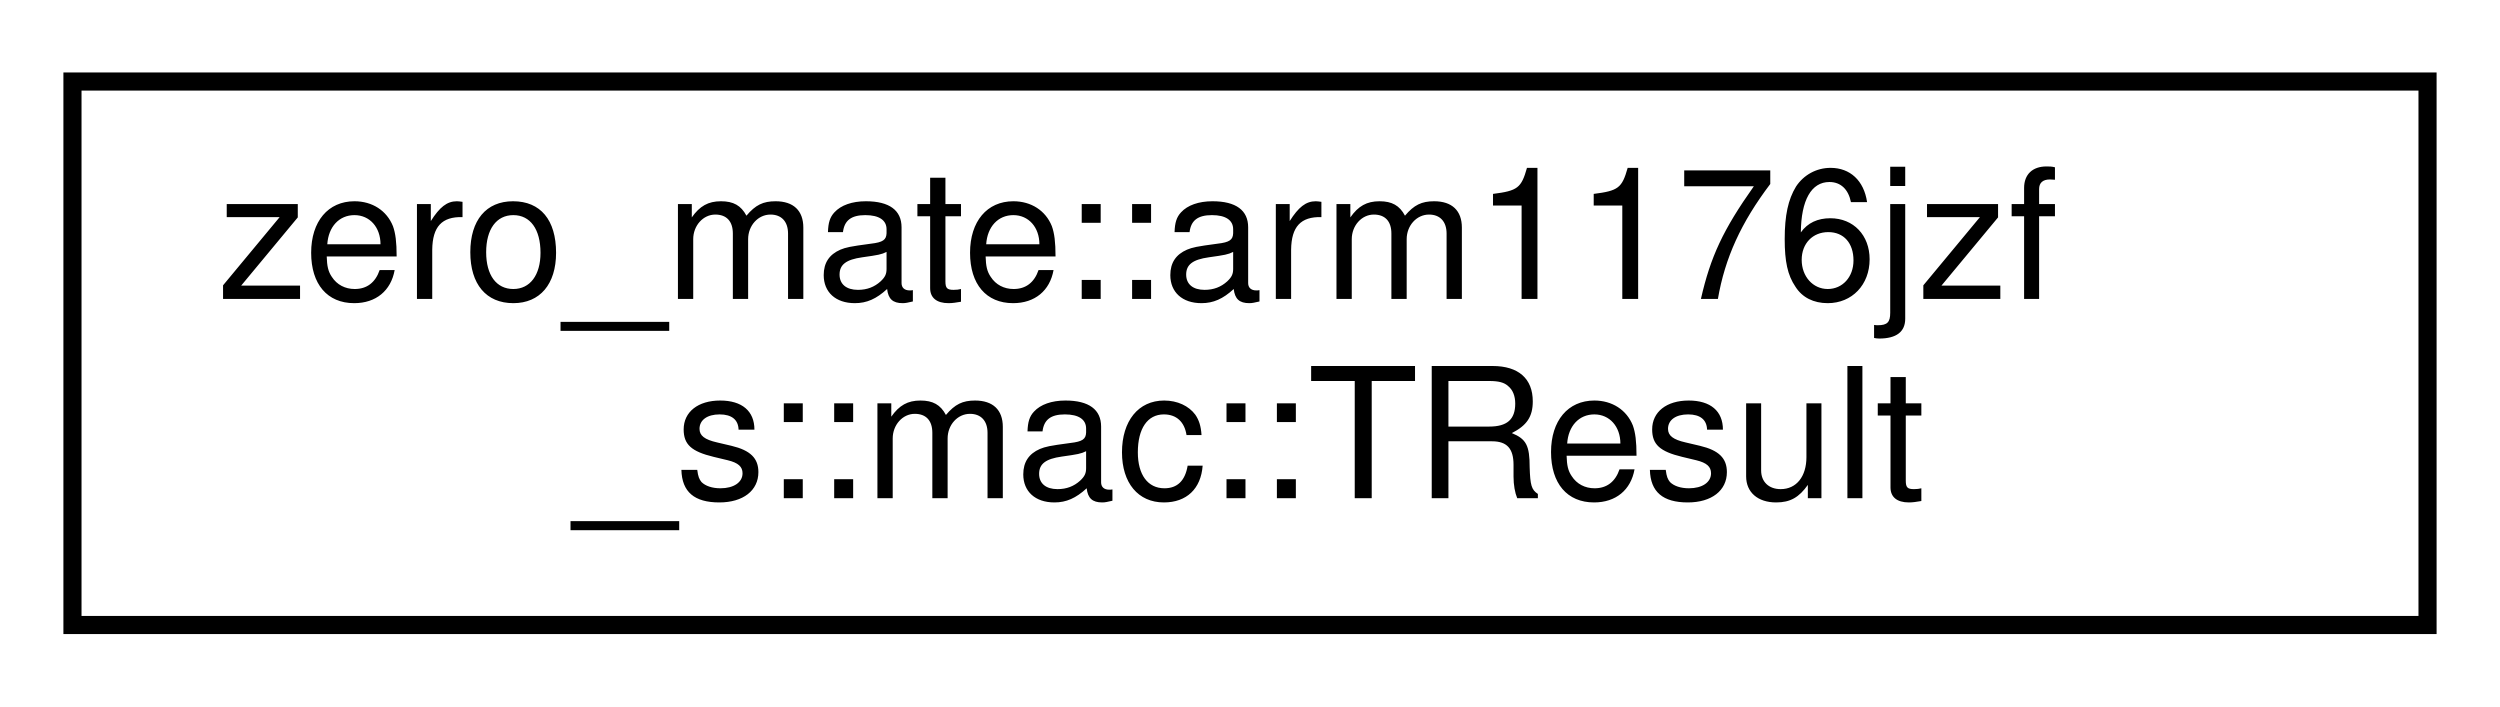
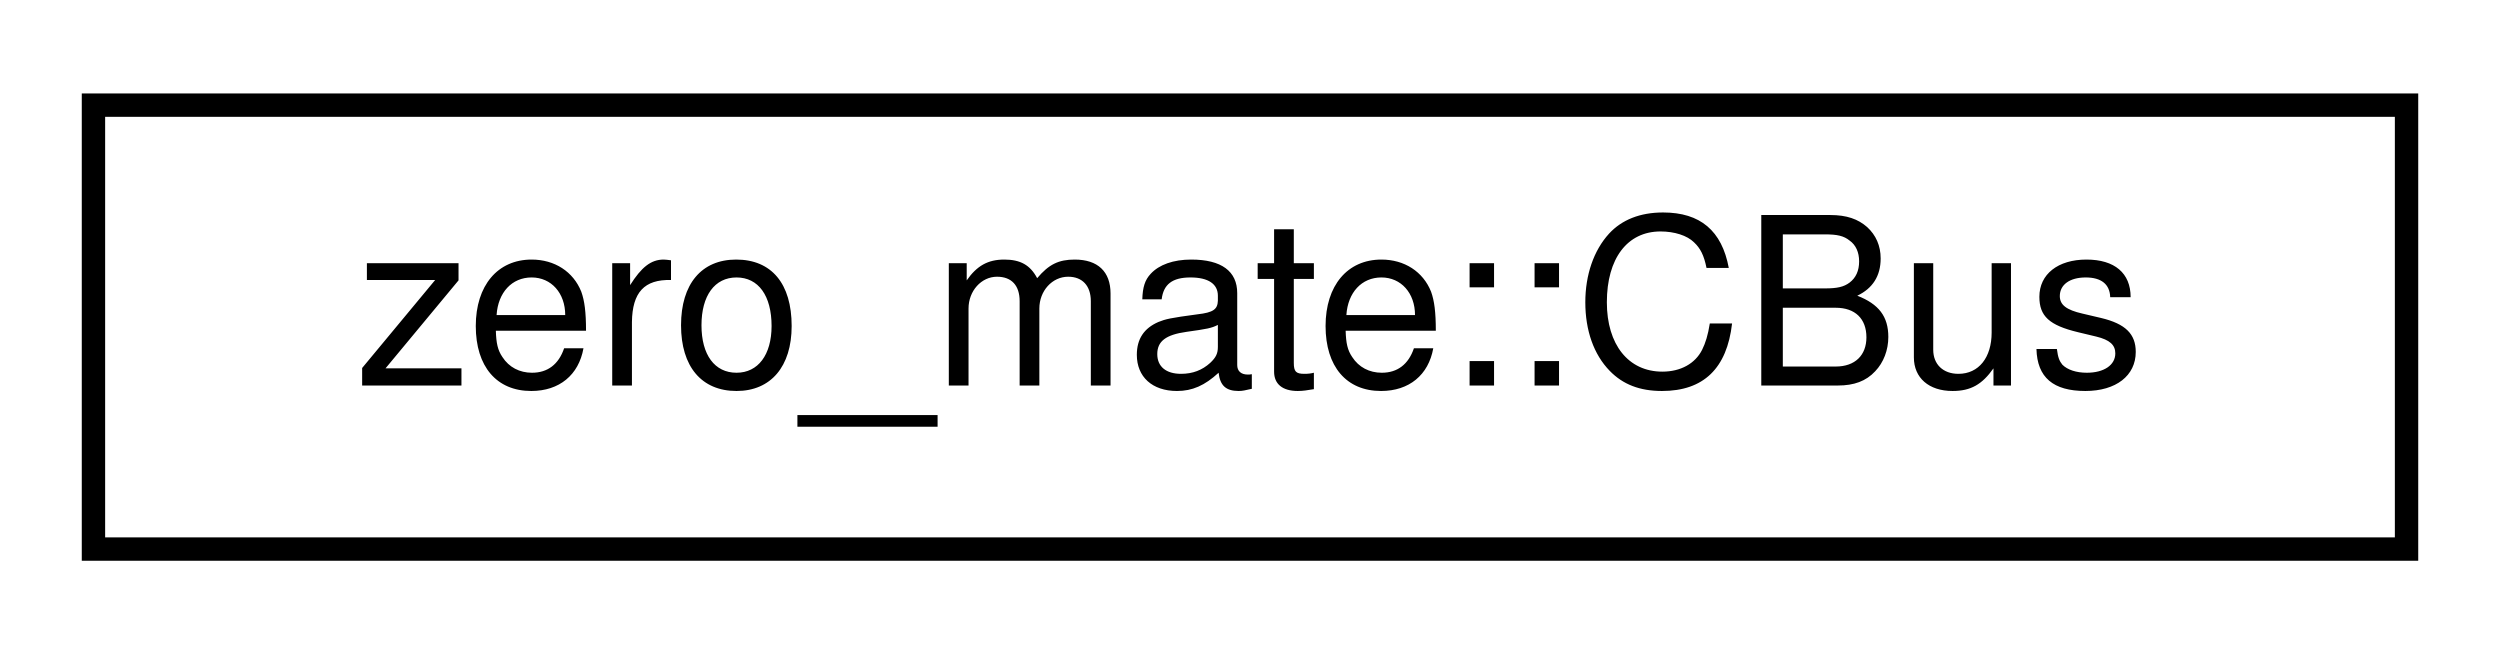
- <svg xmlns="http://www.w3.org/2000/svg" xmlns:xlink="http://www.w3.org/1999/xlink" width="138pt" height="39pt" viewBox="0.00 0.00 138.00 39.00">
-   <g id="graph0" class="graph" transform="scale(1 1) rotate(0) translate(4 35)">
+ <svg xmlns="http://www.w3.org/2000/svg" xmlns:xlink="http://www.w3.org/1999/xlink" width="107pt" height="28pt" viewBox="0.00 0.00 107.00 28.00">
+   <g id="graph0" class="graph" transform="scale(1 1) rotate(0) translate(4 24)">
    <g id="node1" class="node">
      <g id="a_node1">
-         <a xlink:href="structzero__mate_1_1arm1176jzf__s_1_1mac_1_1TResult.html" target="_top" xlink:title=" ">
-           <polygon fill="none" stroke="black" points="0,-0.5 0,-30.5 130,-30.5 130,-0.5 0,-0.5" />
-           <text text-anchor="start" x="8" y="-18.5" font-family="Helvetica,sans-Serif" font-size="10.00">zero_mate::arm1176jzf</text>
-           <text text-anchor="middle" x="65" y="-7.5" font-family="Helvetica,sans-Serif" font-size="10.00">_s::mac::TResult</text>
+         <a xlink:href="classzero__mate_1_1CBus.html" target="_top" xlink:title="An interface the CPU uses to communicate with different peripherals.">
+           <polygon fill="none" stroke="black" points="0,-0.5 0,-19.5 99,-19.5 99,-0.5 0,-0.5" />
+           <text text-anchor="middle" x="49.5" y="-7.5" font-family="Helvetica,sans-Serif" font-size="10.00">zero_mate::CBus</text>
        </a>
      </g>
    </g>
  </g>
</svg>
